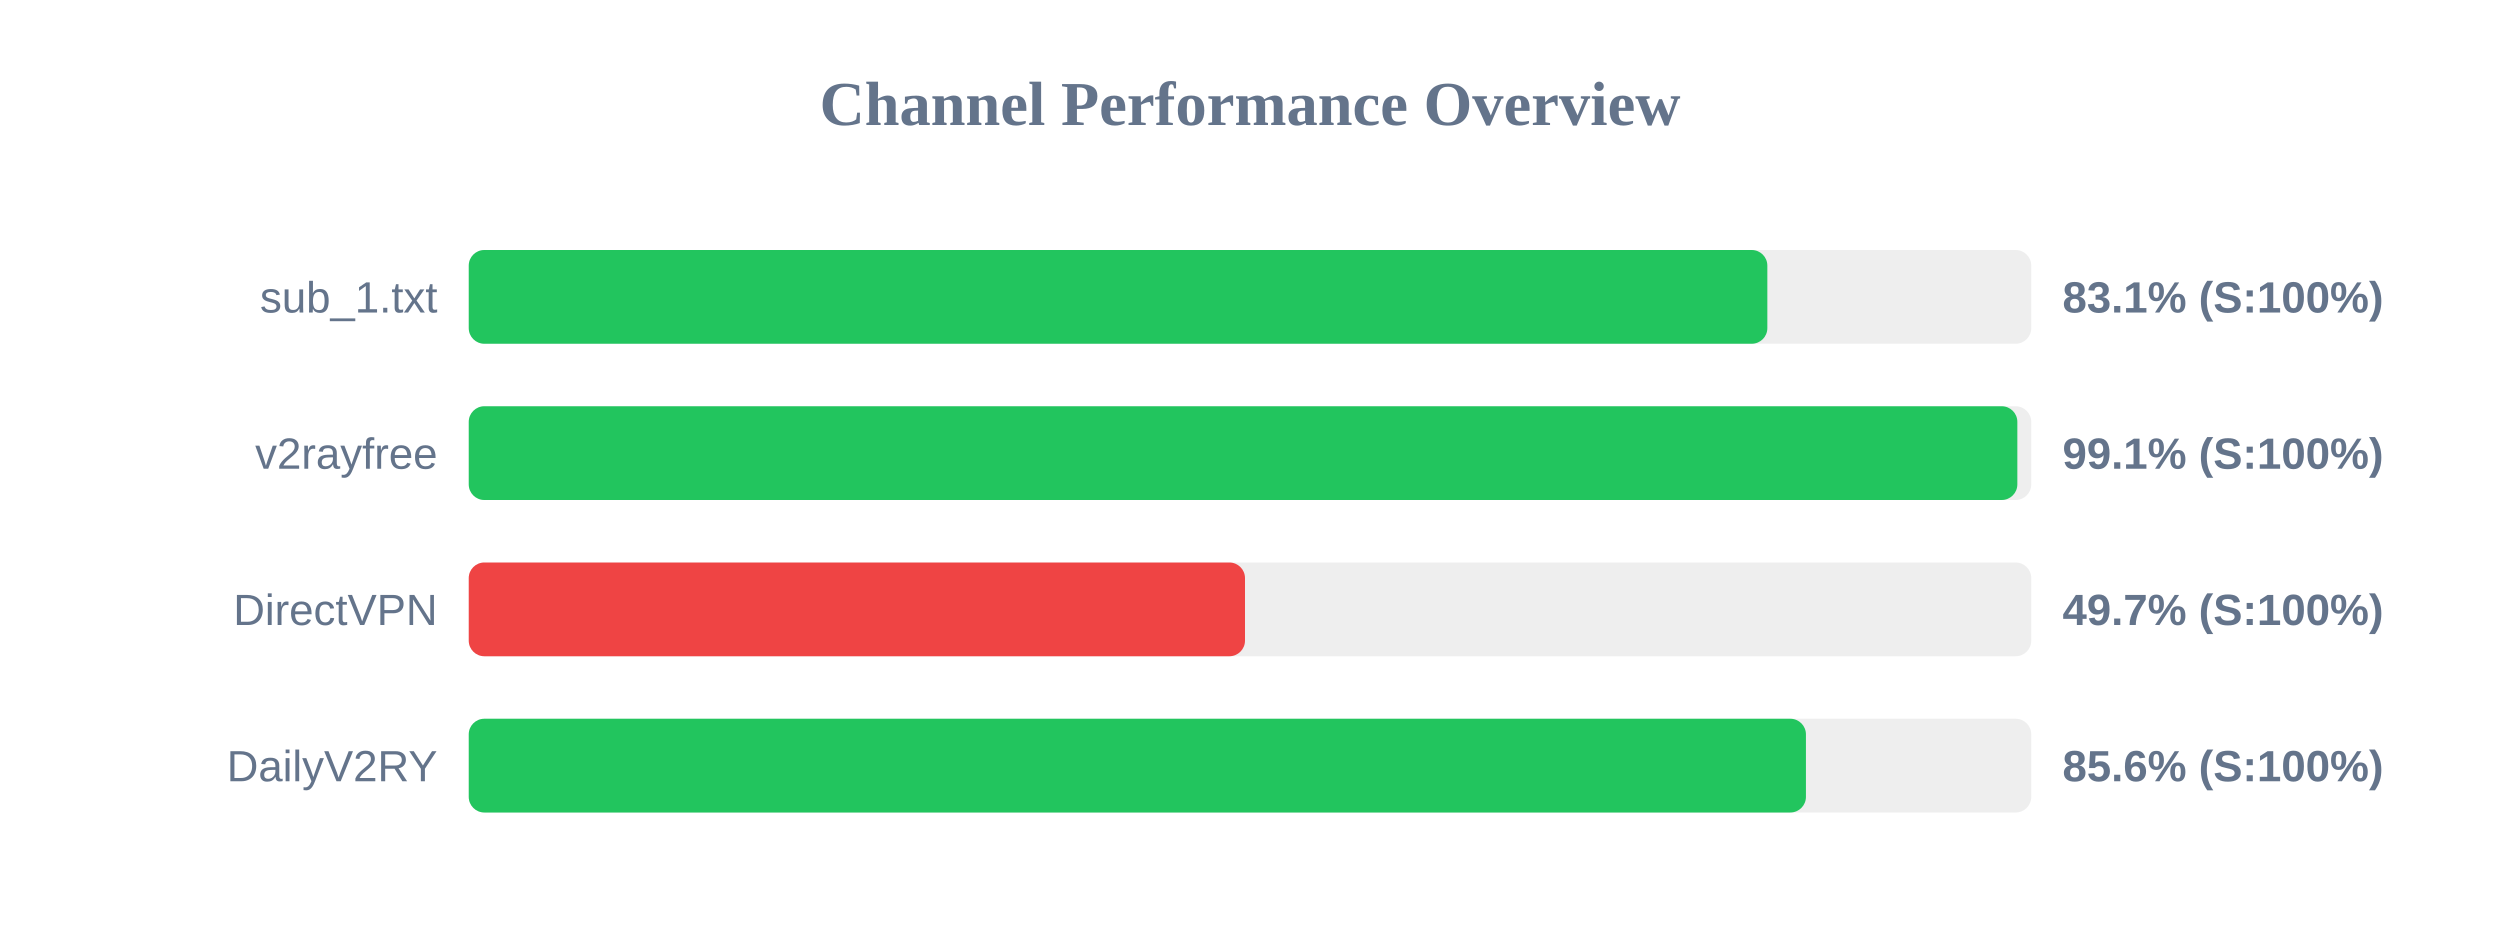
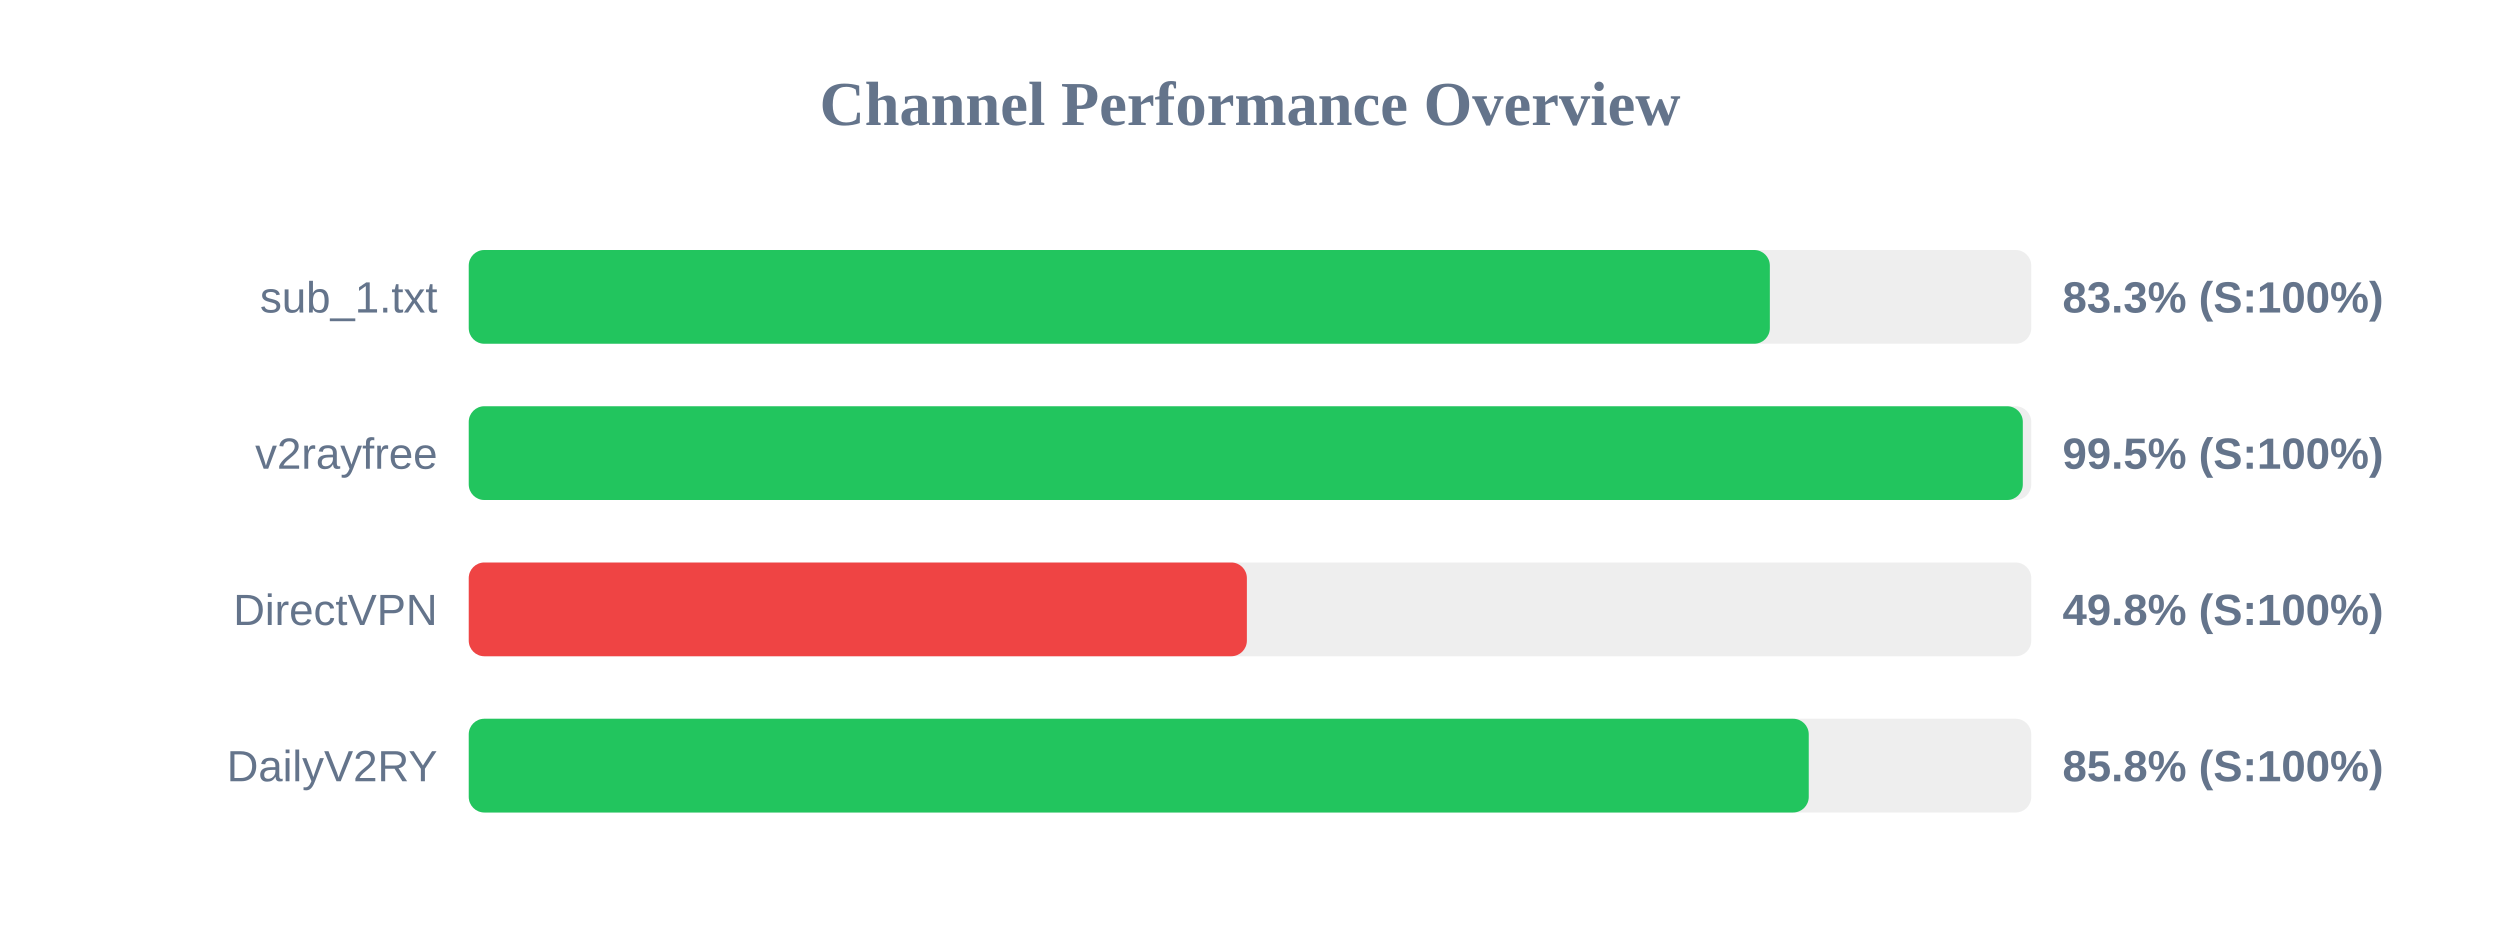
<svg xmlns="http://www.w3.org/2000/svg" width="800" height="300" version="1.1">
  <style>
        .row { font: 14px Arial; fill: #64748b; }
        .score { font: bold 14px Arial; fill: #64748b; }
    </style>
  <text x="400" y="40" text-anchor="middle" font-size="20px" font-weight="bold" fill="#64748b">Channel Performance Overview</text>
  <rect x="150" y="80" width="500" height="30" fill="#eee" rx="5" />
-   <rect x="150" y="80" width="415.55" height="30" fill="#22c55e" rx="5" />
+   <rect x="150" y="80" width="416.35" height="30" fill="#22c55e" rx="5" />
  <text x="140" y="100" text-anchor="end" class="row">sub_1.txt</text>
-   <text x="660" y="100" text-anchor="start" class="score">83.1% (S:100%)</text>
+   <text x="660" y="100" text-anchor="start" class="score">83.3% (S:100%)</text>
  <rect x="150" y="130" width="500" height="30" fill="#eee" rx="5" />
-   <rect x="150" y="130" width="495.55" height="30" fill="#22c55e" rx="5" />
+   <rect x="150" y="130" width="497.3" height="30" fill="#22c55e" rx="5" />
  <text x="140" y="150" text-anchor="end" class="row">v2rayfree</text>
-   <text x="660" y="150" text-anchor="start" class="score">99.1% (S:100%)</text>
+   <text x="660" y="150" text-anchor="start" class="score">99.5% (S:100%)</text>
  <rect x="150" y="180" width="500" height="30" fill="#eee" rx="5" />
-   <rect x="150" y="180" width="248.4" height="30" fill="#ef4444" rx="5" />
+   <rect x="150" y="180" width="249.0" height="30" fill="#ef4444" rx="5" />
  <text x="140" y="200" text-anchor="end" class="row">DirectVPN</text>
-   <text x="660" y="200" text-anchor="start" class="score">49.7% (S:100%)</text>
+   <text x="660" y="200" text-anchor="start" class="score">49.8% (S:100%)</text>
  <rect x="150" y="230" width="500" height="30" fill="#eee" rx="5" />
-   <rect x="150" y="230" width="427.9" height="30" fill="#22c55e" rx="5" />
+   <rect x="150" y="230" width="428.8" height="30" fill="#22c55e" rx="5" />
  <text x="140" y="250" text-anchor="end" class="row">DailyV2RY</text>
-   <text x="660" y="250" text-anchor="start" class="score">85.6% (S:100%)</text>
+   <text x="660" y="250" text-anchor="start" class="score">85.8% (S:100%)</text>
</svg>
